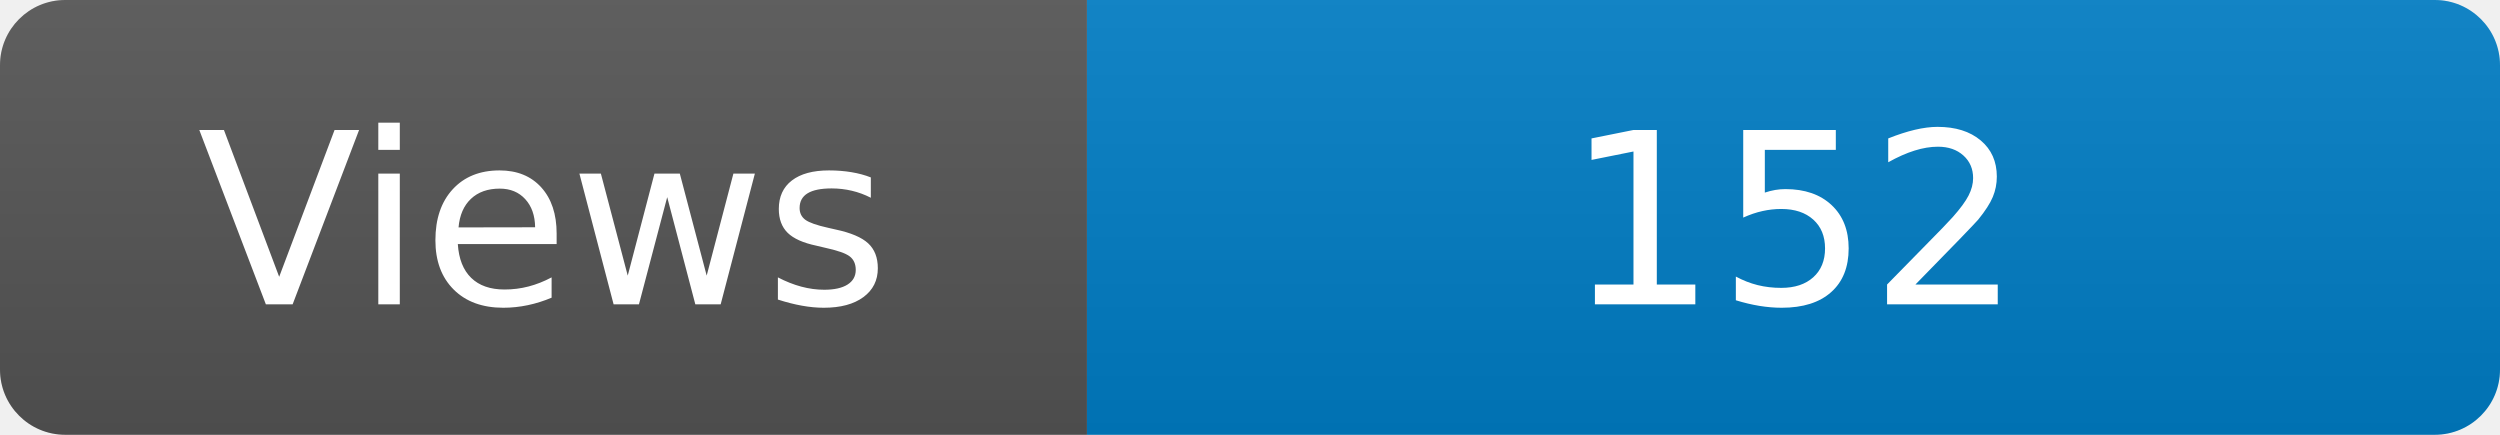
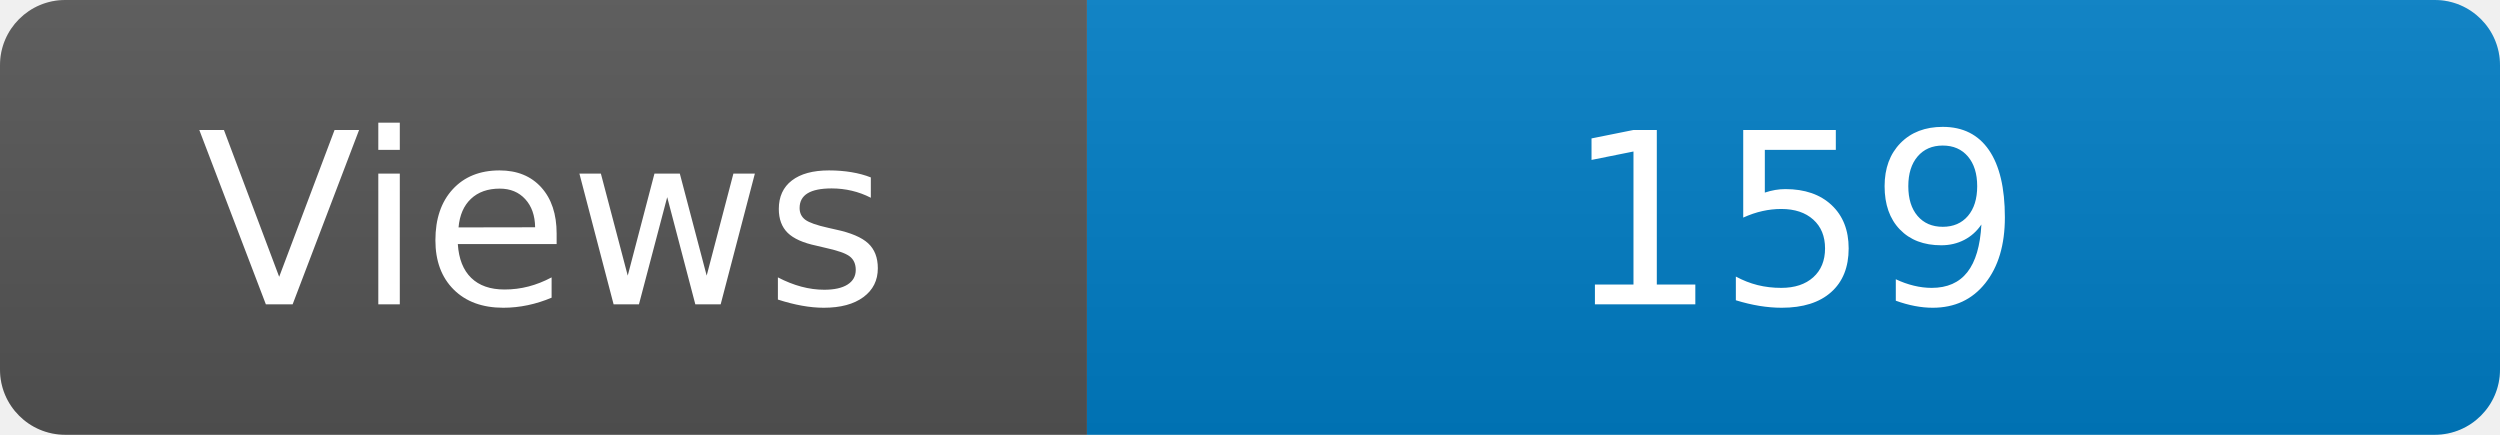
<svg xmlns="http://www.w3.org/2000/svg" width="115" height="20" role="img" aria-label="Maintained?: yes">
  <linearGradient id="s" x2="0" y2="100%">
    <stop offset="0" stop-color="#bbb" stop-opacity=".1" />
    <stop offset="1" stop-opacity=".1" />
  </linearGradient>
  <clipPath id="r">
    <rect width="115" height="20" rx="3" fill="#fff" />
  </clipPath>
  <g clip-path="url(#r)">
    <rect width="50" height="20" fill="#555" />
    <rect x="50" width="160" height="20" fill="#007ec6" />
    <rect width="115" height="20" fill="url(#s)" />
  </g>
  <g fill="#fff" text-anchor="middle" font-family="Verdana,Geneva,DejaVu Sans,sans-serif" font-size="110">
    <text x="250" y="140" transform="scale(.1)" fill="#fff">Views</text>
-     <text x="825" y="140" transform="scale(.1)" fill="#fff">152</text>
+     <text x="825" y="140" transform="scale(.1)" fill="#fff">159</text>
  </g>
</svg>
